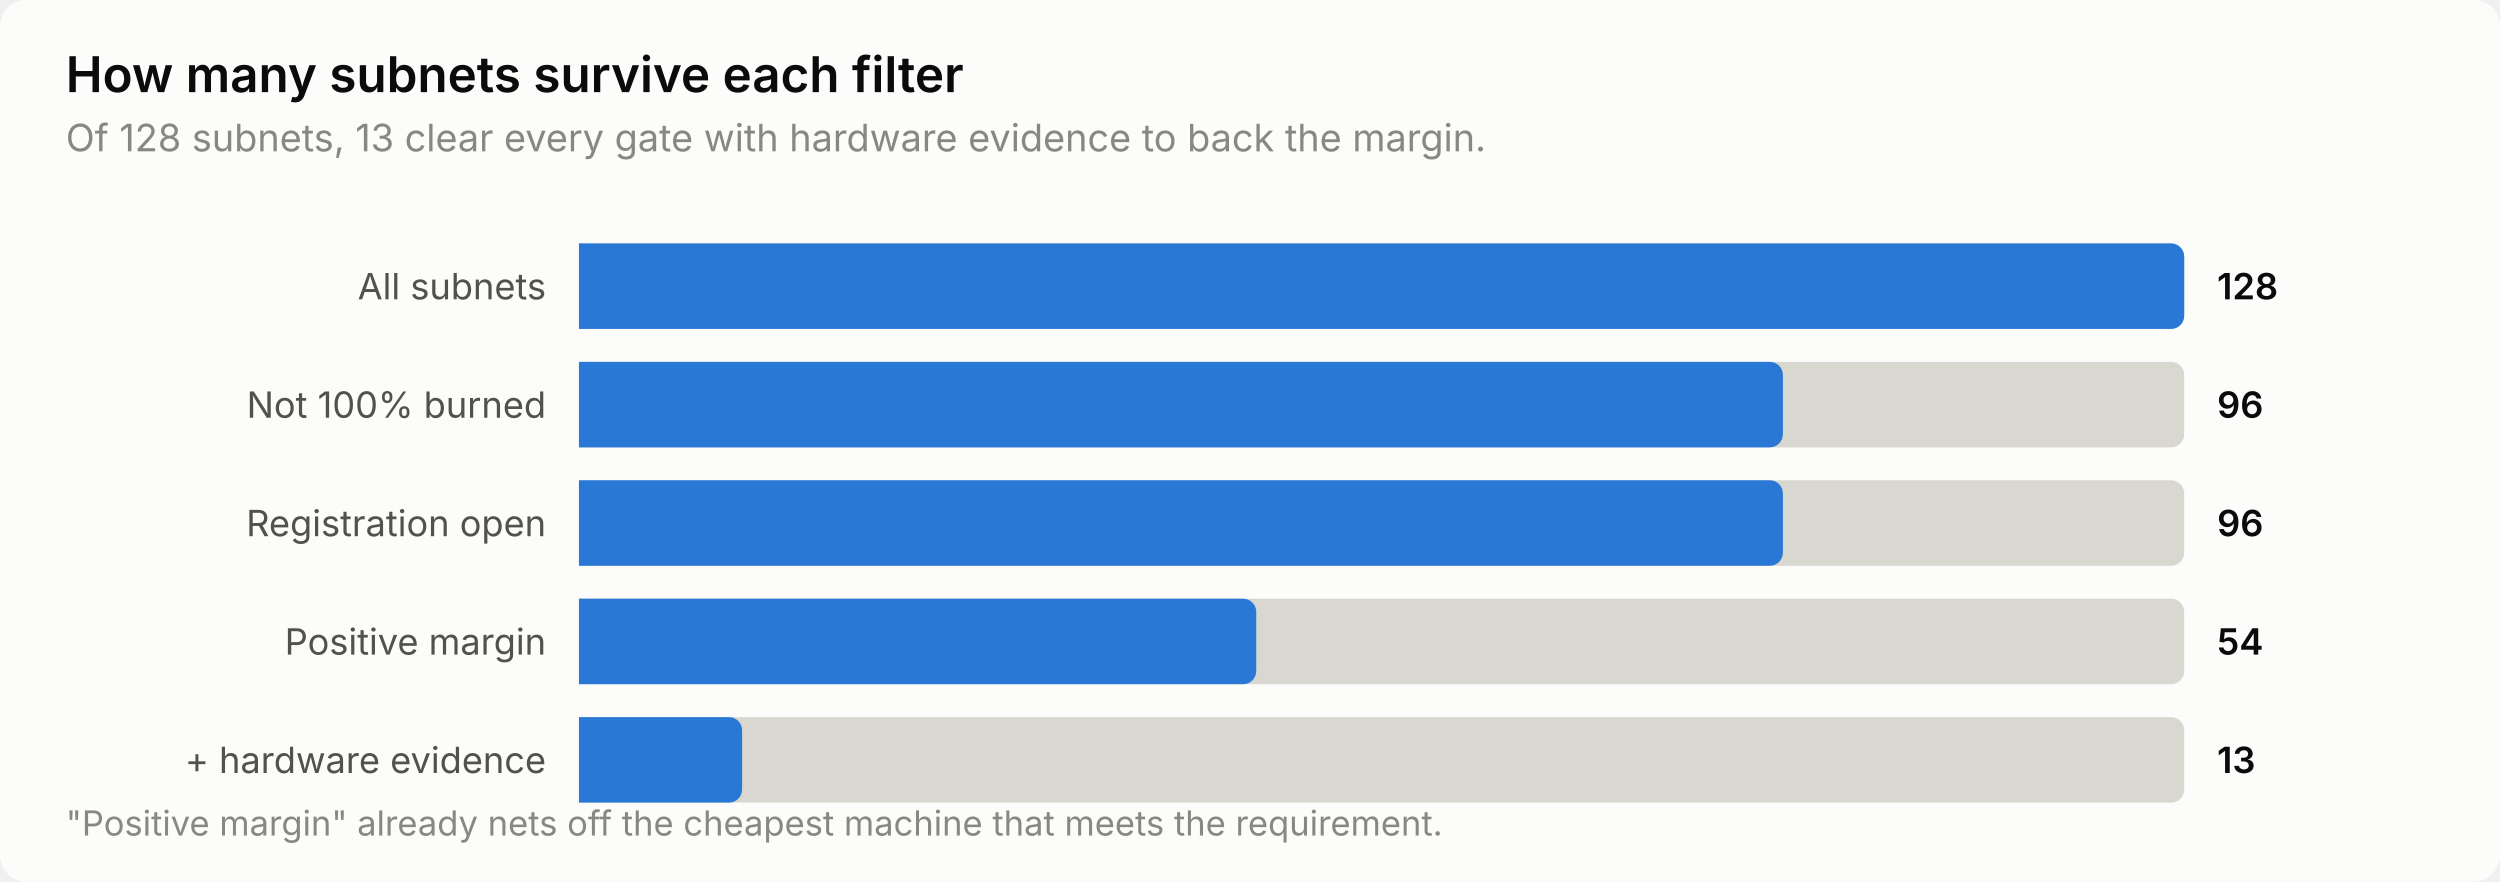
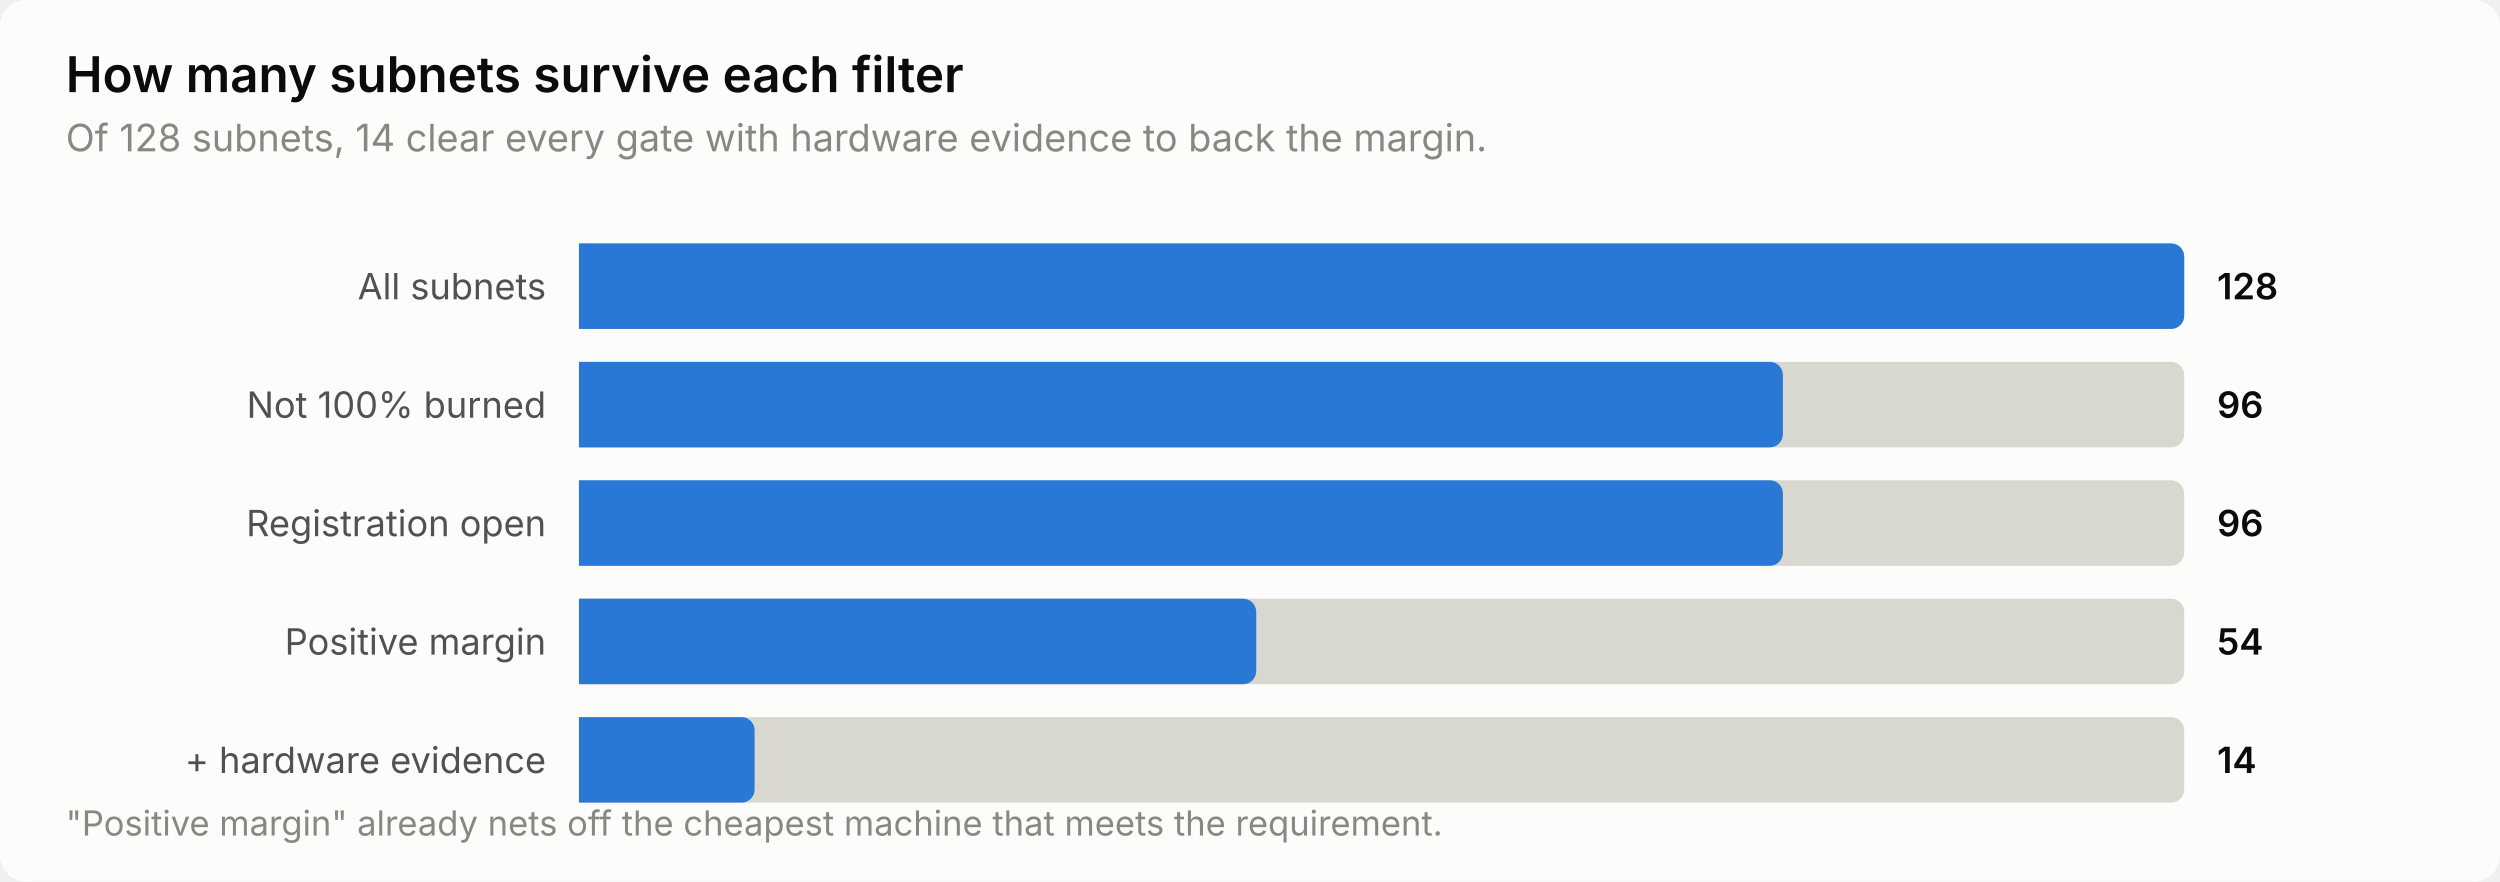
<svg xmlns="http://www.w3.org/2000/svg" width="760" height="268" viewBox="0 0 760 268" role="img" aria-label="How many subnets survive each filter">
  <style>
    text { font-family: system-ui, -apple-system, 'Segoe UI', sans-serif; }
    .t-title { font-size: 15px; font-weight: 600; }
    .t-sub { font-size: 11.5px; }
    .t-lab { font-size: 11px; }
    .t-val { font-size: 11px; font-weight: 600; font-variant-numeric: tabular-nums; }
    .t-tick { font-size: 10.5px; font-variant-numeric: tabular-nums; }

    .surface { fill: #fcfcfb; }
    .ink { fill: #0b0b0b; }
    .ink2 { fill: #52514e; }
    .muted { fill: #898781; }
    .grid { stroke: #e1e0d9; }
    .axis { stroke: #c3c2b7; }
    .accent { fill: #2a78d6; }
    .critical { fill: #d03b3b; }
    .deemph { fill: #d8d7d0; }

    @media (prefers-color-scheme: dark) {
      .surface { fill: #1a1a19; }
      .ink { fill: #ffffff; }
      .ink2 { fill: #c3c2b7; }
      .muted { fill: #898781; }
      .grid { stroke: #2c2c2a; }
      .axis { stroke: #383835; }
      .accent { fill: #3987e5; }
      .deemph { fill: #3a3a37; }
    }
</style>
  <rect class="surface" width="760" height="268" rx="8" />
  <text class="ink t-title" x="20" y="28">How many subnets survive each filter</text>
-   <text class="muted t-sub" x="20" y="46">Of 128 subnets, 13 clear every gate with hardware evidence to back the margin.</text>
+   <text class="muted t-sub" x="20" y="46">Of 128 subnets, 14 clear every gate with hardware evidence to back the margin.</text>
  <text class="ink2 t-lab" x="166" y="91" text-anchor="end">All subnets</text>
  <path class="deemph" d="M176.0,74.0 H660.0 a4.0,4.0 0 0 1 4.0,4.0 V96.0 a4.0,4.0 0 0 1 -4.0,4.0 H176.0 Z" />
  <path class="accent" d="M176.0,74.0 H660.0 a4.0,4.0 0 0 1 4.0,4.0 V96.0 a4.0,4.0 0 0 1 -4.0,4.0 H176.0 Z" />
  <text class="ink t-val" x="674" y="91">128</text>
  <text class="ink2 t-lab" x="166" y="127" text-anchor="end">Not 100% burned</text>
  <path class="deemph" d="M176.0,110.0 H660.0 a4.0,4.0 0 0 1 4.0,4.0 V132.0 a4.0,4.0 0 0 1 -4.0,4.0 H176.0 Z" />
  <path class="accent" d="M176.0,110.0 H538.0 a4.0,4.0 0 0 1 4.0,4.0 V132.0 a4.0,4.0 0 0 1 -4.0,4.0 H176.0 Z" />
  <text class="ink t-val" x="674" y="127">96</text>
  <text class="ink2 t-lab" x="166" y="163" text-anchor="end">Registration open</text>
  <path class="deemph" d="M176.0,146.0 H660.0 a4.0,4.0 0 0 1 4.0,4.0 V168.0 a4.0,4.0 0 0 1 -4.0,4.0 H176.0 Z" />
  <path class="accent" d="M176.0,146.0 H538.0 a4.0,4.0 0 0 1 4.0,4.0 V168.0 a4.0,4.0 0 0 1 -4.0,4.0 H176.0 Z" />
  <text class="ink t-val" x="674" y="163">96</text>
  <text class="ink2 t-lab" x="166" y="199" text-anchor="end">Positive margin</text>
  <path class="deemph" d="M176.0,182.0 H660.0 a4.0,4.0 0 0 1 4.0,4.0 V204.0 a4.0,4.0 0 0 1 -4.0,4.0 H176.0 Z" />
  <path class="accent" d="M176.0,182.0 H377.9 a4.0,4.0 0 0 1 4.0,4.0 V204.0 a4.0,4.0 0 0 1 -4.0,4.0 H176.0 Z" />
  <text class="ink t-val" x="674" y="199">54</text>
  <text class="ink2 t-lab" x="166" y="235" text-anchor="end">+ hardware evidence</text>
  <path class="deemph" d="M176.0,218.0 H660.0 a4.0,4.0 0 0 1 4.0,4.0 V240.0 a4.0,4.0 0 0 1 -4.0,4.0 H176.0 Z" />
-   <path class="accent" d="M176.0,218.0 H221.6 a4.0,4.0 0 0 1 4.0,4.0 V240.0 a4.0,4.0 0 0 1 -4.0,4.0 H176.0 Z" />
-   <text class="ink t-val" x="674" y="235">13</text>
+   <path class="accent" d="M176.0,218.0 H225.4 a4.0,4.0 0 0 1 4.0,4.0 V240.0 a4.0,4.0 0 0 1 -4.0,4.0 H176.0 Z" />
+   <text class="ink t-val" x="674" y="235">14</text>
  <text class="muted t-tick" x="20" y="254">"Positive margin" already nets off the cheapest machine that meets the requirement.</text>
</svg>
